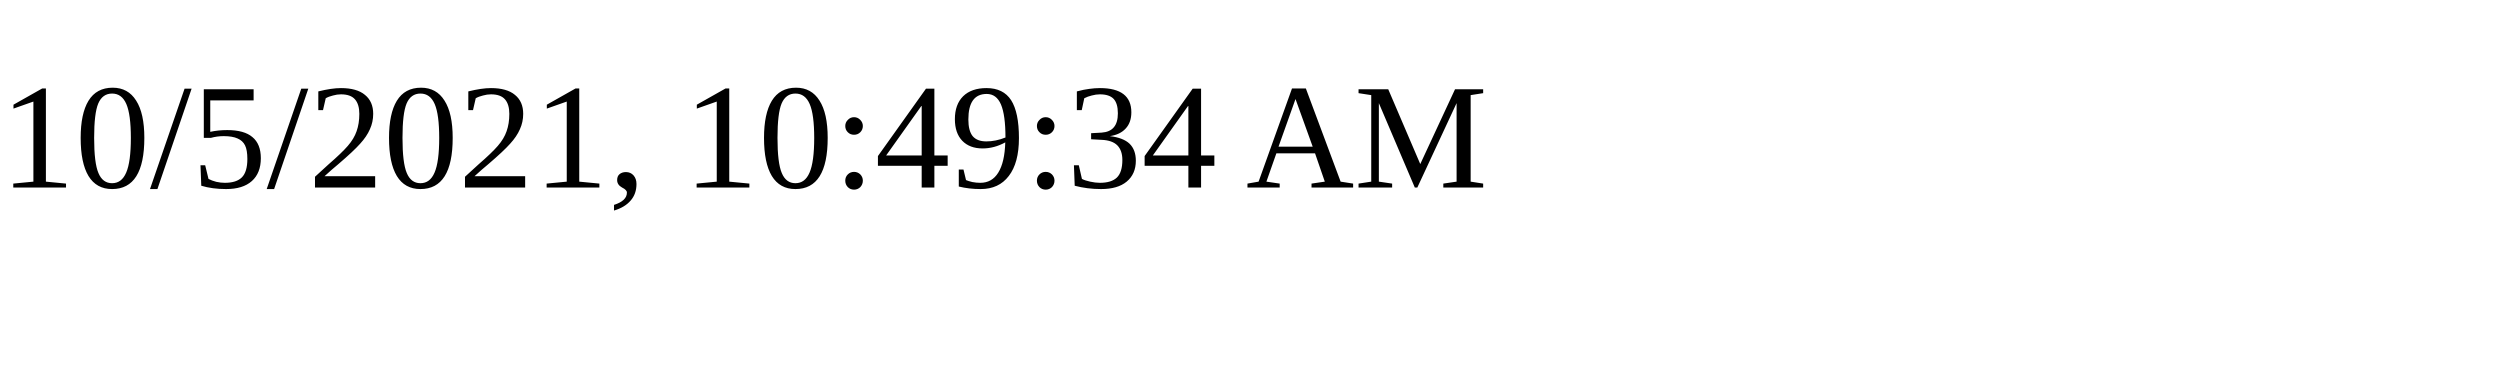
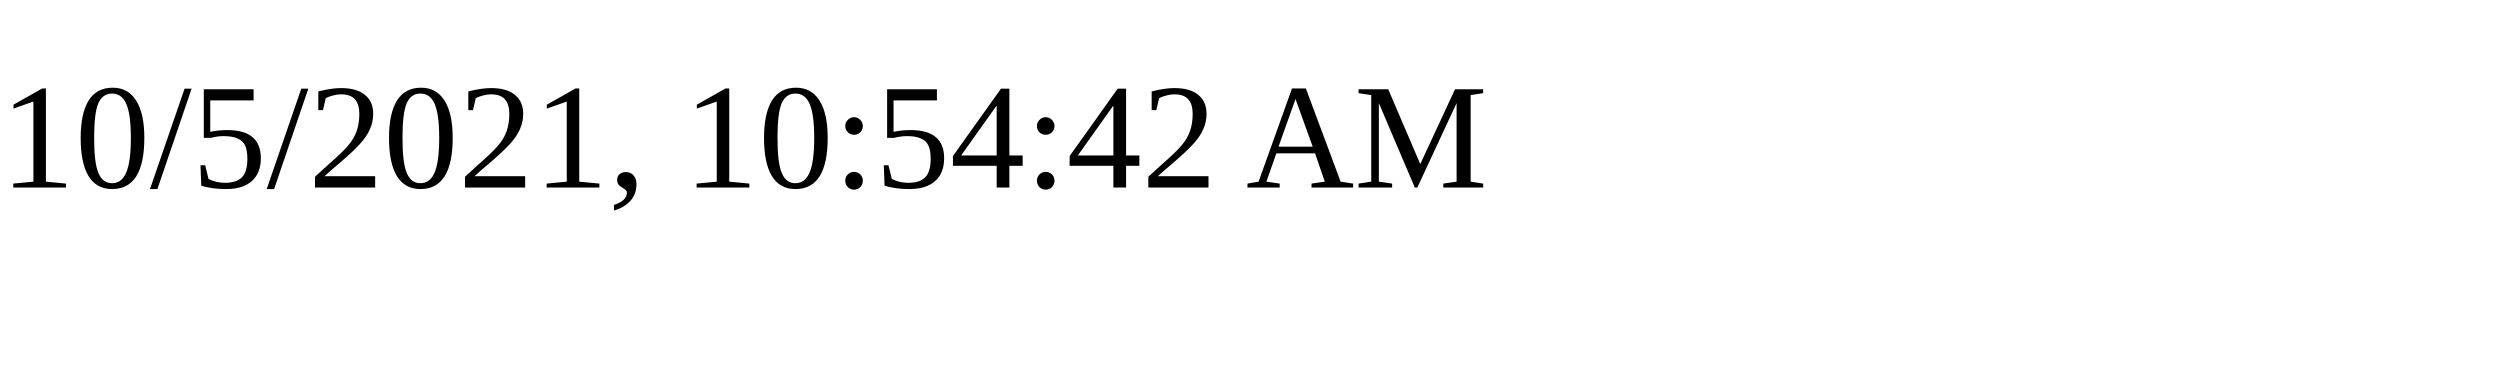
<svg xmlns="http://www.w3.org/2000/svg" height="30" width="200">
-   <text x="0" y="15">10/5/2021, 10:49:34 AM</text>
+   <text x="0" y="15">10/5/2021, 10:54:42 AM</text>
</svg>
